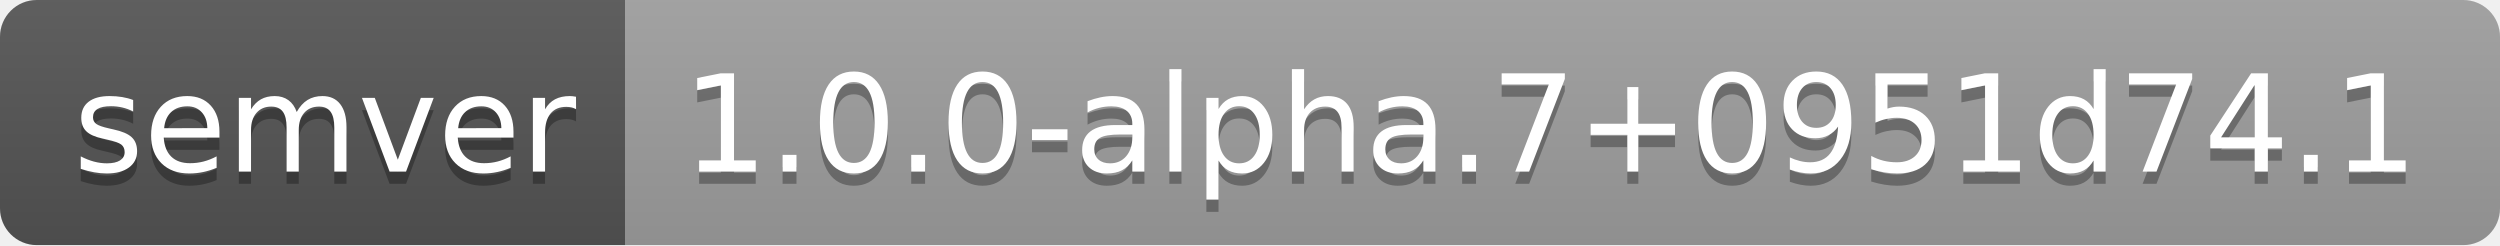
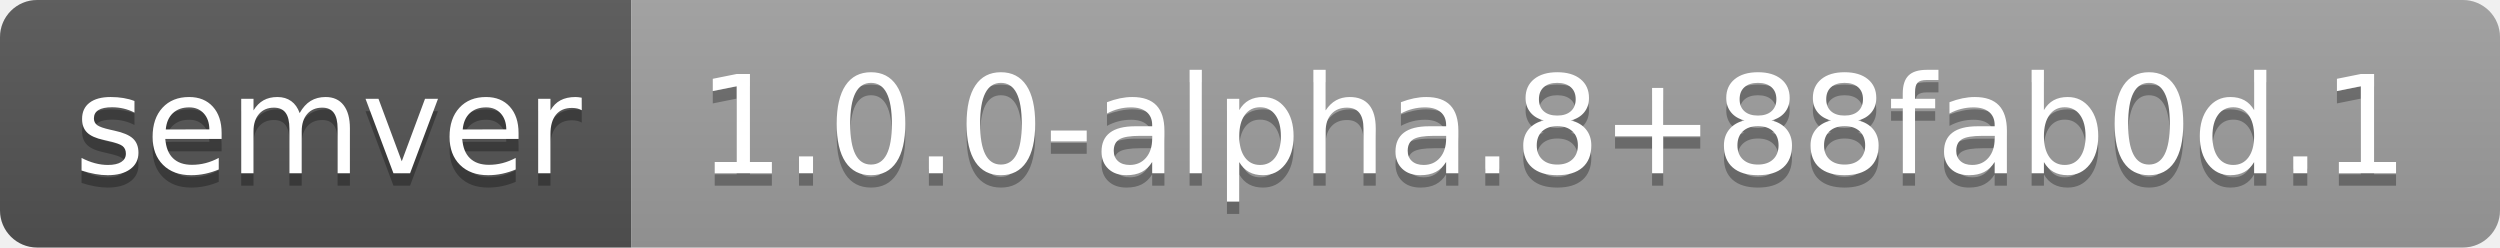
- <svg xmlns="http://www.w3.org/2000/svg" width="204" height="20" role="img" aria-label="semver: 1.0.0-alpha.7+0951d74.1">
+ <svg xmlns="http://www.w3.org/2000/svg" width="202" height="20" role="img" aria-label="semver: 1.0.0-alpha.8+88fab0d.1">
  <linearGradient id="s" x2="0" y2="100%">
    <stop offset="0" stop-color="#bbb" stop-opacity=".1" />
    <stop offset="1" stop-opacity=".1" />
  </linearGradient>
  <clipPath id="r">
-     <rect width="204" height="20" rx="3" fill="#fff" />
+     <rect width="202" height="20" rx="3" fill="#fff" />
  </clipPath>
  <g clip-path="url(#r)">
    <rect width="51" height="20" fill="#555" />
-     <rect x="51" width="153" height="20" fill="#9f9f9f" />
-     <rect width="204" height="20" fill="url(#s)" />
+     <rect x="51" width="151" height="20" fill="#9f9f9f" />
+     <rect width="202" height="20" fill="url(#s)" />
  </g>
  <g fill="#fff" text-anchor="middle" font-family="Verdana,Geneva,DejaVu Sans,sans-serif" text-rendering="geometricPrecision" font-size="110">
    <text aria-hidden="true" x="265" y="150" fill="#010101" fill-opacity=".3" transform="scale(.1)" textLength="410">semver</text>
    <text x="265" y="140" transform="scale(.1)" fill="#fff" textLength="410">semver</text>
-     <text aria-hidden="true" x="1265" y="150" fill="#010101" fill-opacity=".3" transform="scale(.1)" textLength="1430">1.0.0-alpha.7+0951d74.1</text>
-     <text x="1265" y="140" transform="scale(.1)" fill="#fff" textLength="1430">1.0.0-alpha.7+0951d74.1</text>
+     <text aria-hidden="true" x="1255" y="150" fill="#010101" fill-opacity=".3" transform="scale(.1)" textLength="1410">1.0.0-alpha.8+88fab0d.1</text>
+     <text x="1255" y="140" transform="scale(.1)" fill="#fff" textLength="1410">1.0.0-alpha.8+88fab0d.1</text>
  </g>
</svg>
